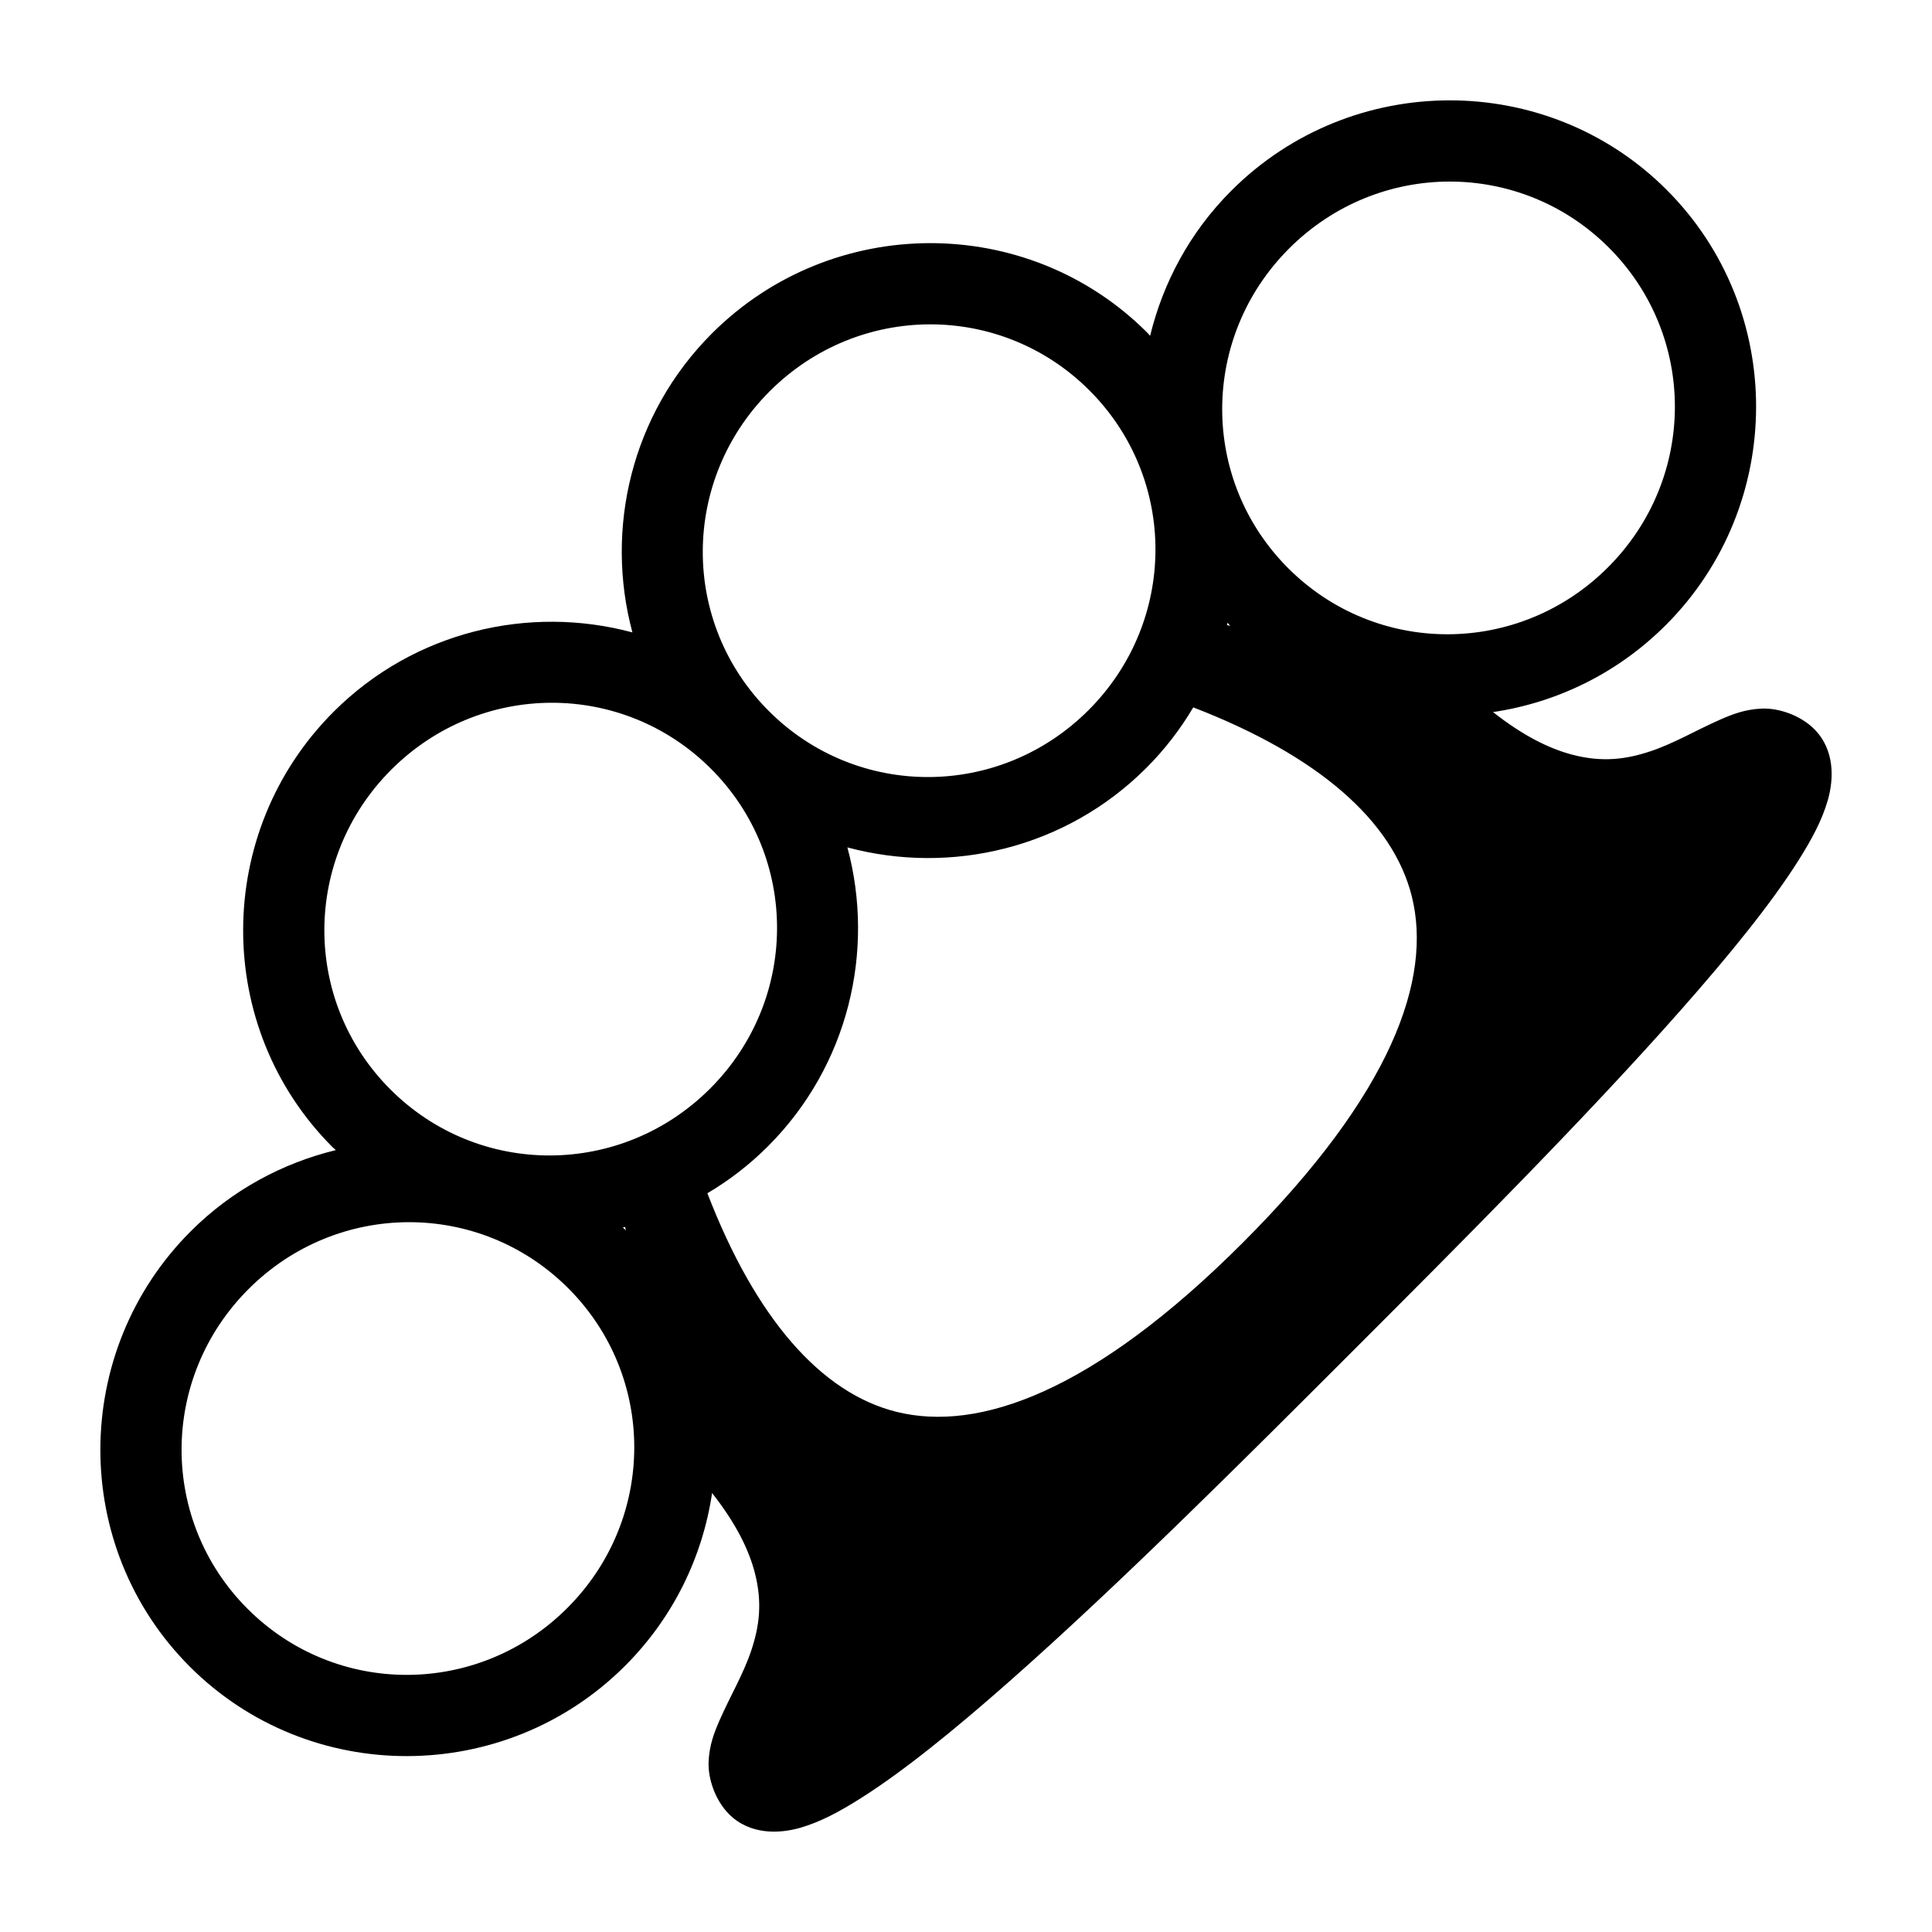
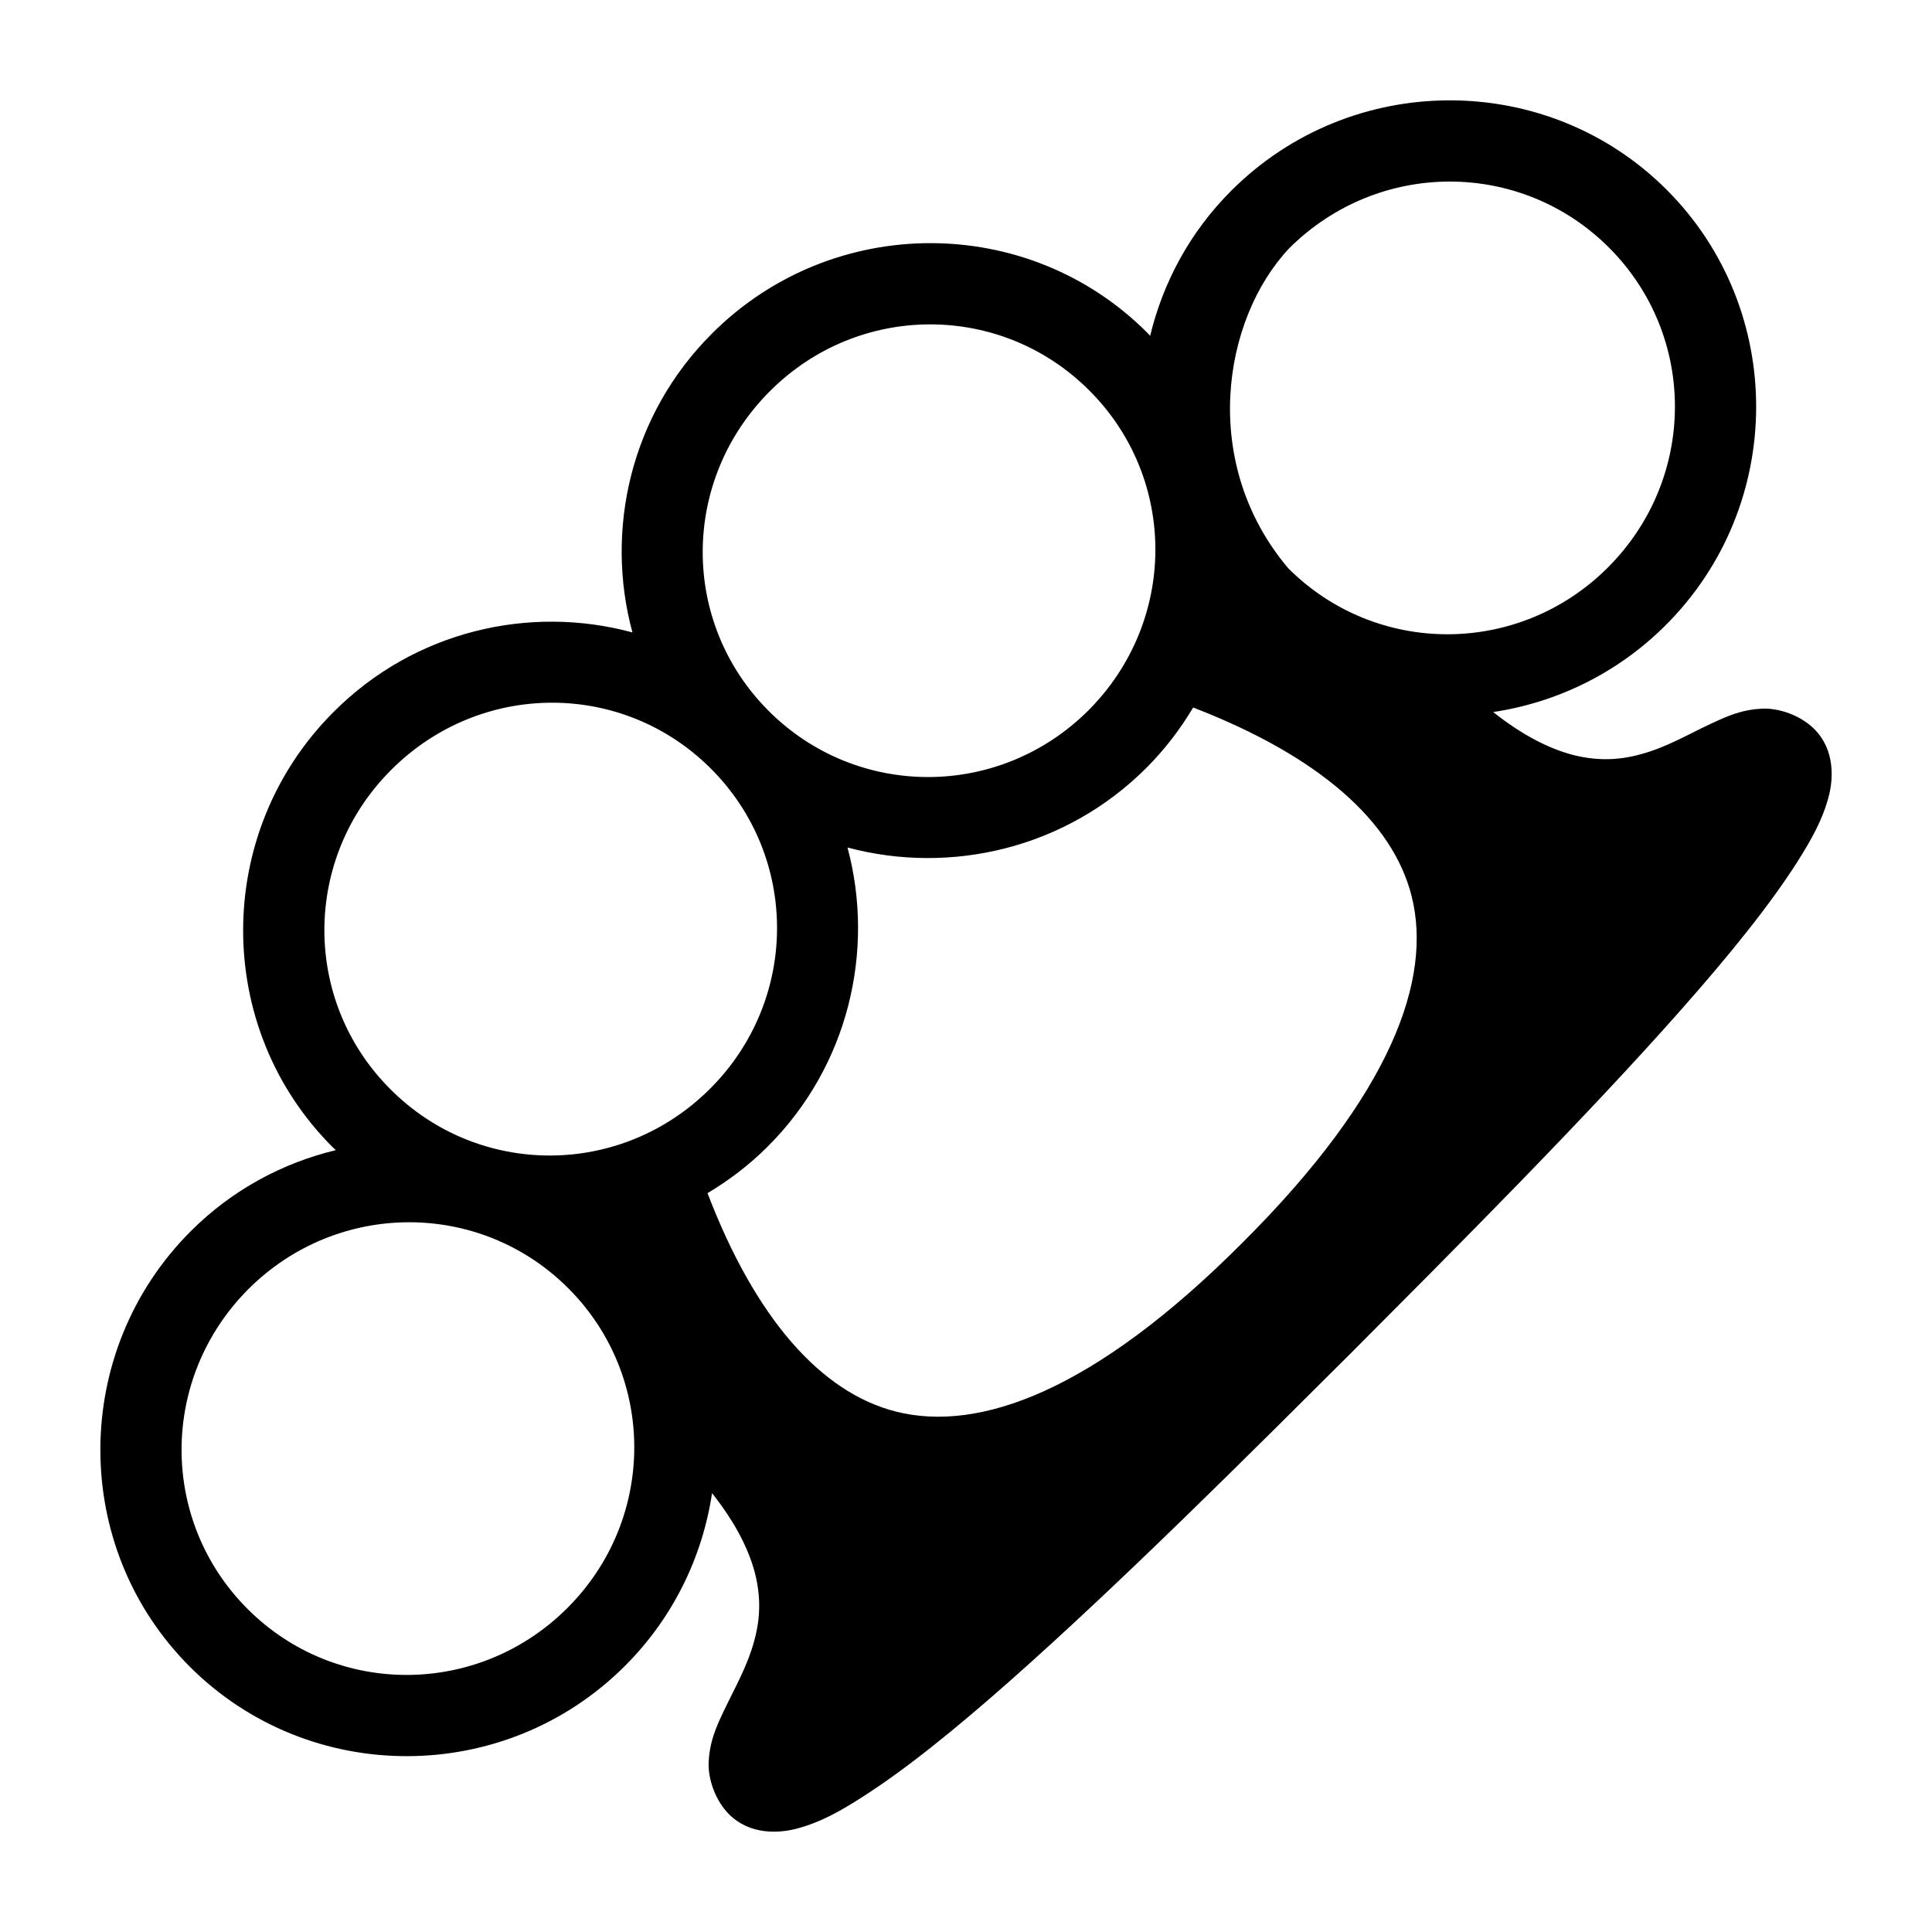
<svg xmlns="http://www.w3.org/2000/svg" viewBox="0 0 512 512">
-   <path fill="#000" d="M88.378 188.66c-31.81 31.81-31.955 83.642-.234 115.363.274.274.576.5.854.77-14.1 3.428-27.48 10.542-38.46 21.52-31.81 31.812-31.954 83.644-.232 115.365 31.72 31.72 83.552 31.577 115.362-.234 12.868-12.867 20.55-29.01 23.042-45.77 6.402 8.115 9.714 15.05 11.262 20.885 2.16 8.14 1.225 14.523-.87 20.81-2.097 6.288-5.552 12.04-8.36 18.42-1.403 3.19-2.79 6.64-2.957 11.166-.168 4.526 1.81 10.212 5.425 13.827 5.53 5.53 13.326 5.175 18.73 3.636 5.407-1.54 10.51-4.284 16.2-7.884 11.38-7.2 24.775-18.077 39.45-31.025 29.348-25.894 63.45-60.017 90.677-87.243 27.226-27.226 61.348-61.33 87.244-90.678 12.95-14.675 23.826-28.07 31.026-39.45 3.6-5.69 6.345-10.793 7.883-16.2 1.538-5.404 1.894-13.2-3.637-18.73-3.615-3.616-9.3-5.593-13.827-5.425-4.525.167-7.976 1.554-11.167 2.957-6.38 2.808-12.132 6.263-18.42 8.36-6.287 2.095-12.67 3.03-20.81.87-5.836-1.548-12.77-4.86-20.887-11.262 16.762-2.492 32.904-10.174 45.77-23.04 31.812-31.812 31.955-83.643.235-115.364-31.72-31.722-83.553-31.58-115.364.232-10.98 10.98-18.093 24.36-21.52 38.46-.27-.278-.497-.58-.77-.854-31.722-31.72-83.553-31.577-115.364.234-21.418 21.418-28.415 51.9-21.062 79.22-27.32-7.353-57.802-.356-79.22 21.062zm15.314 15.315c23.573-23.573 61.328-23.64 84.734-.234 23.406 23.406 23.34 61.162-.233 84.736-23.573 23.574-61.33 23.64-84.735.232-23.405-23.405-23.34-61.16.234-84.733zm100.283-100.283c23.573-23.573 61.328-23.64 84.733-.234 23.407 23.405 23.34 61.162-.232 84.735-23.574 23.574-61.33 23.64-84.735.233-23.405-23.405-23.338-61.16.235-84.734zM65.853 341.628c23.573-23.574 61.33-23.64 84.735-.233 23.405 23.406 23.34 61.16-.234 84.734-23.573 23.572-61.328 23.638-84.734.233-23.406-23.405-23.34-61.16.233-84.735zM341.628 65.853c23.574-23.574 61.33-23.64 84.735-.233 23.405 23.406 23.34 61.16-.234 84.734-23.574 23.573-61.33 23.64-84.735.234-23.406-23.405-23.34-61.16.233-84.735zM224.57 224.57c27.32 7.354 57.802.356 79.22-21.062 4.917-4.916 9.05-10.317 12.433-16.046 33.158 12.788 52.924 30.103 57.914 50.063 5.467 21.87-5.235 52.252-44.797 91.815-39.563 39.562-69.945 50.264-91.815 44.797-19.96-4.99-37.275-24.756-50.063-57.914 5.73-3.382 11.13-7.516 16.046-12.433 21.418-21.418 28.416-51.9 21.062-79.22zm-59.52 100.74c.208-.05.415-.11.623-.163l.177.887c-.26-.252-.54-.47-.8-.724zm160.26-160.26c.252.26.472.54.724.8l-.887-.177c.052-.208.112-.415.163-.624z" />
+   <path fill="#000" d="M88.38 188.7c-31.81 31.8-31.96 83.6-.24 115.3.28.3.58.5.86.8-14.1 3.4-27.48 10.5-38.46 21.5-31.81 31.8-31.96 83.7-.23 115.4 31.72 31.7 83.59 31.6 115.39-.3 12.8-12.8 20.5-29 23-45.7 6.4 8.1 9.7 15 11.3 20.9 2.1 8.1 1.2 14.5-.9 20.8-2.1 6.3-5.5 12-8.4 18.4-1.4 3.2-2.7 6.6-2.9 11.2-.2 4.5 1.8 10.2 5.4 13.8 5.5 5.5 13.3 5.2 18.7 3.6 5.4-1.5 10.6-4.3 16.2-7.9 11.4-7.2 24.8-18 39.5-31 29.3-25.9 63.4-60 90.7-87.2 27.2-27.3 61.3-61.4 87.2-90.7 13-14.7 23.8-28.1 31-39.5 3.6-5.7 6.4-10.8 7.9-16.2 1.6-5.4 1.9-13.2-3.6-18.7-3.6-3.6-9.3-5.6-13.8-5.4-4.6.2-8 1.5-11.2 2.9-6.4 2.8-12.1 6.3-18.4 8.4-6.3 2.1-12.7 3-20.8.9-5.9-1.6-12.8-4.9-20.9-11.3 16.7-2.5 32.9-10.2 45.7-23 31.9-31.8 32-83.67.3-115.4-31.7-31.72-83.6-31.58-115.4.24-11 10.98-18.1 24.36-21.5 38.46-.3-.28-.5-.58-.8-.86-31.7-31.72-83.5-31.57-115.3.24-21.5 21.42-28.5 51.92-21.1 79.22-27.3-7.4-57.8-.4-79.22 21.1zM103.7 204c23.6-23.6 61.3-23.7 84.7-.3 23.4 23.4 23.4 61.2-.2 84.8-23.6 23.6-61.3 23.6-84.7.2-23.45-23.4-23.38-61.2.2-84.7zM204 103.7c23.5-23.58 61.3-23.65 84.7-.2 23.4 23.4 23.3 61.1-.2 84.7-23.6 23.6-61.4 23.6-84.8.2-23.4-23.4-23.3-61.1.3-84.7zM65.85 341.6c23.58-23.5 61.35-23.6 84.75-.2 23.4 23.4 23.3 61.2-.2 84.7-23.6 23.6-61.37 23.7-84.78.3-23.41-23.4-23.34-61.2.23-84.8zM341.6 65.85c23.6-23.57 61.4-23.64 84.8-.23s23.3 61.18-.3 84.78c-23.5 23.5-61.3 23.6-84.7.2-23.5-27.8-17.5-65.89.2-84.75zm-117 158.75c27.3 7.3 57.8.3 79.2-21.1 4.9-4.9 9-10.3 12.4-16 33.2 12.8 52.9 30.1 57.9 50 5.5 21.9-5.2 52.3-44.8 91.8-39.5 39.6-69.9 50.3-91.8 44.8-19.9-5-37.3-24.7-50-57.9 5.7-3.4 11.1-7.5 16-12.4 21.4-21.4 28.4-51.9 21.1-79.2z" />
</svg>
